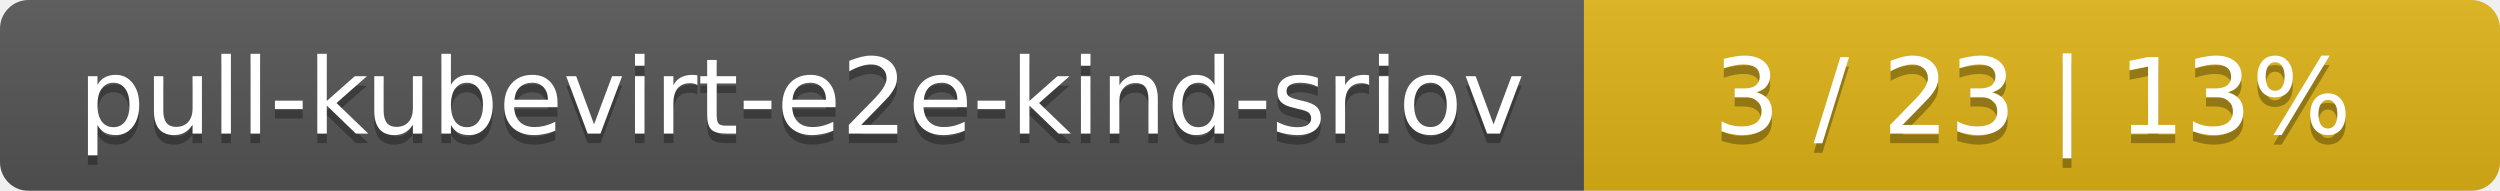
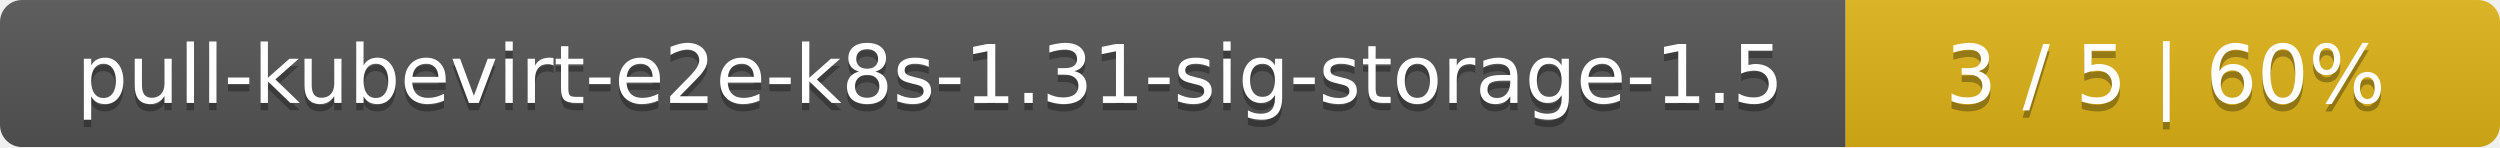
- <svg xmlns="http://www.w3.org/2000/svg" width="262" height="20">
+ <svg xmlns="http://www.w3.org/2000/svg" width="340" height="20">
  <linearGradient id="smooth" x2="0" y2="100%">
    <stop offset="0" stop-color="#bbb" stop-opacity=".1" />
    <stop offset="1" stop-opacity=".1" />
  </linearGradient>
  <mask id="round">
-     <rect width="262" height="20" rx="3" fill="#fff" />
+     <rect width="340" height="20" rx="3" fill="#fff" />
  </mask>
  <g mask="url(#round)">
-     <rect width="166" height="20" fill="#555" />
-     <rect x="166" width="96" height="20" fill="#dfb317" />
-     <rect width="262" height="20" fill="url(#smooth)" />
+     <rect width="251" height="20" fill="#555" />
+     <rect x="251" width="89" height="20" fill="#dfb317" />
+     <rect width="340" height="20" fill="url(#smooth)" />
  </g>
  <g fill="#fff" text-anchor="middle" font-family="DejaVu Sans,Verdana,Geneva,sans-serif" font-size="11">
-     <text x="84" y="15" fill="#010101" fill-opacity=".3">pull-kubevirt-e2e-kind-sriov</text>
-     <text x="84" y="14">pull-kubevirt-e2e-kind-sriov</text>
-     <text x="213" y="15" fill="#010101" fill-opacity=".3">3 / 23    |    13%</text>
-     <text x="213" y="14">3 / 23    |    13%</text>
+     <text x="126.5" y="15" fill="#010101" fill-opacity=".3">pull-kubevirt-e2e-k8s-1.31-sig-storage-1.5</text>
+     <text x="126.5" y="14">pull-kubevirt-e2e-k8s-1.31-sig-storage-1.5</text>
+     <text x="294.5" y="15" fill="#010101" fill-opacity=".3">3 / 5    |    60%</text>
+     <text x="294.5" y="14">3 / 5    |    60%</text>
  </g>
</svg>
